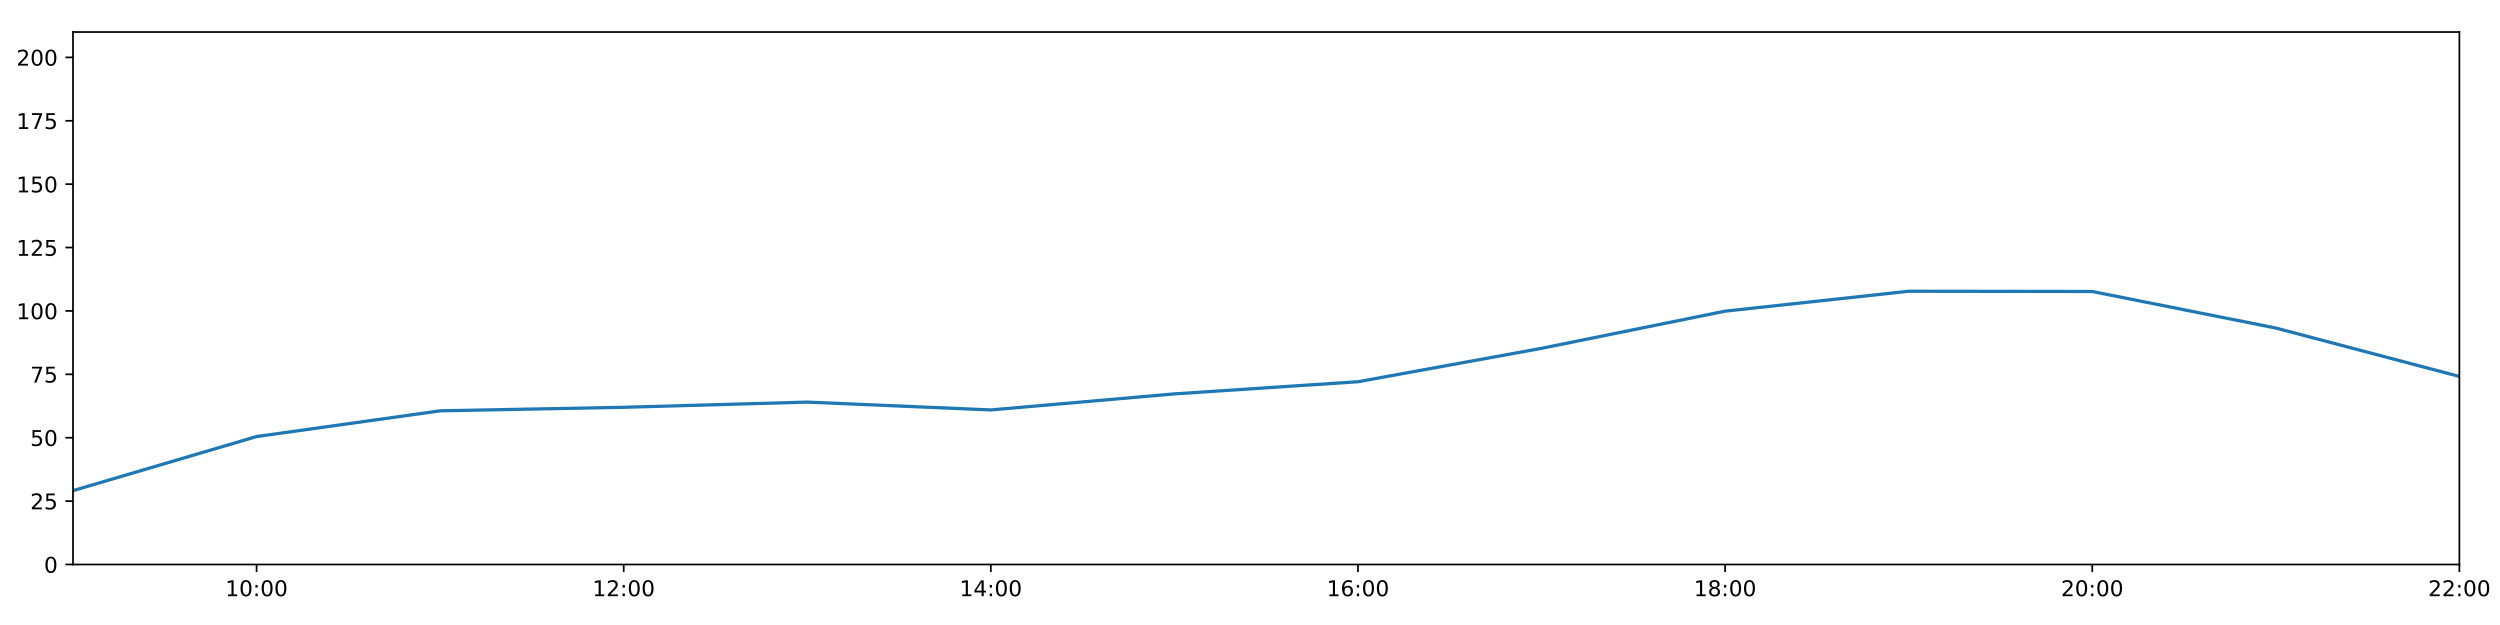
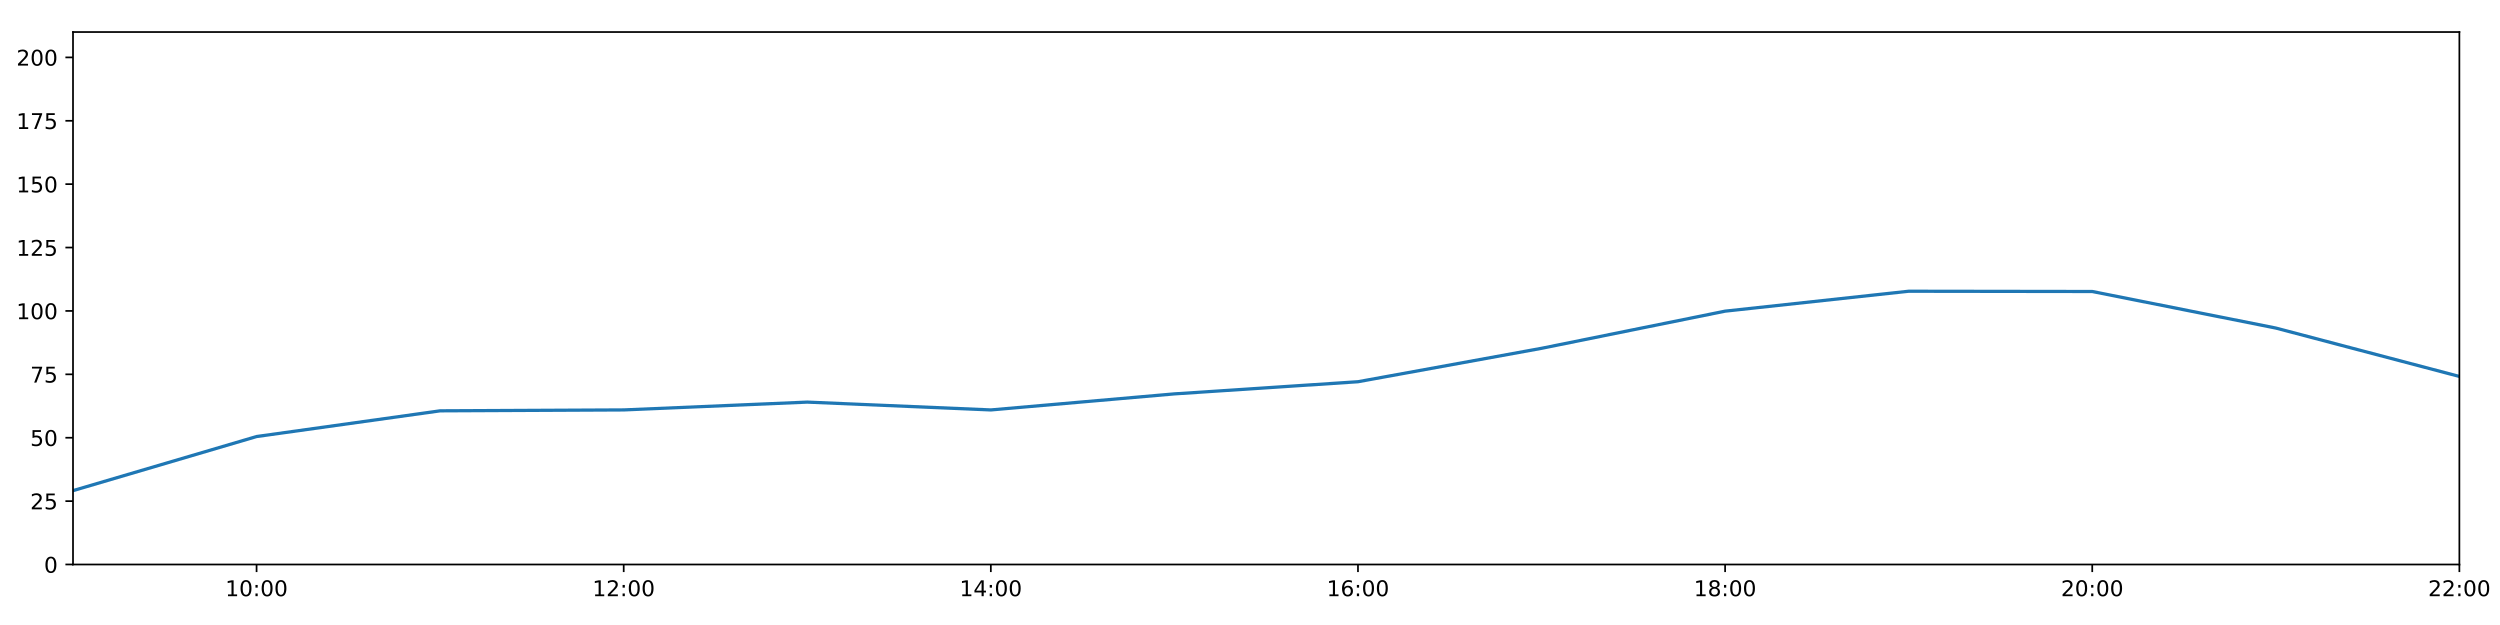
<svg xmlns="http://www.w3.org/2000/svg" xmlns:xlink="http://www.w3.org/1999/xlink" height="288pt" version="1.1" viewBox="0 0 1152 288" width="1152pt">
  <defs>
    <style type="text/css">
*{stroke-linecap:butt;stroke-linejoin:round;}
  </style>
  </defs>
  <g id="figure_1">
    <g id="patch_1">
      <path d="M 0 288  L 1152 288  L 1152 0  L 0 0  z " style="fill:#ffffff;" />
    </g>
    <g id="axes_1">
      <g id="patch_2">
        <path d="M 33.64 260.12  L 1133.28 260.12  L 1133.28 14.76  L 33.64 14.76  z " style="fill:#ffffff;" />
      </g>
      <g id="matplotlib.axis_1">
        <g id="xtick_1">
          <g id="line2d_1">
            <defs>
-               <path d="M 0 0  L 0 3.5  " id="m7c7df8db63" style="stroke:#000000;stroke-width:0.8;" />
-             </defs>
-             <g>
-               <use style="stroke:#000000;stroke-width:0.8;" x="118.228" xlink:href="#m7c7df8db63" y="260.12" />
+               <path d="M 0 0  L 0 3.5  " id="m482f11644a" style="stroke:#000000;stroke-width:0.8;" />
+             </defs>
+             <g>
+               <use style="stroke:#000000;stroke-width:0.8;" x="118.228" xlink:href="#m482f11644a" y="260.12" />
            </g>
          </g>
          <g id="text_1">
            <defs>
              <path d="M 12.406 8.297  L 28.516 8.297  L 28.516 63.922  L 10.984 60.406  L 10.984 69.391  L 28.422 72.906  L 38.281 72.906  L 38.281 8.297  L 54.391 8.297  L 54.391 0  L 12.406 0  z " id="DejaVuSans-49" />
              <path d="M 31.781 66.406  Q 24.172 66.406 20.328 58.906  Q 16.5 51.422 16.5 36.375  Q 16.5 21.391 20.328 13.891  Q 24.172 6.391 31.781 6.391  Q 39.453 6.391 43.281 13.891  Q 47.125 21.391 47.125 36.375  Q 47.125 51.422 43.281 58.906  Q 39.453 66.406 31.781 66.406  z M 31.781 74.219  Q 44.047 74.219 50.516 64.516  Q 56.984 54.828 56.984 36.375  Q 56.984 17.969 50.516 8.266  Q 44.047 -1.422 31.781 -1.422  Q 19.531 -1.422 13.062 8.266  Q 6.594 17.969 6.594 36.375  Q 6.594 54.828 13.062 64.516  Q 19.531 74.219 31.781 74.219  z " id="DejaVuSans-48" />
              <path d="M 11.719 12.406  L 22.016 12.406  L 22.016 0  L 11.719 0  z M 11.719 51.703  L 22.016 51.703  L 22.016 39.312  L 11.719 39.312  z " id="DejaVuSans-58" />
            </defs>
            <g transform="translate(103.8183 274.7184)scale(0.1 -0.1)">
              <use xlink:href="#DejaVuSans-49" />
              <use x="63.623" xlink:href="#DejaVuSans-48" />
              <use x="127.246" xlink:href="#DejaVuSans-58" />
              <use x="160.938" xlink:href="#DejaVuSans-48" />
              <use x="224.561" xlink:href="#DejaVuSans-48" />
            </g>
          </g>
        </g>
        <g id="xtick_2">
          <g id="line2d_2">
            <g>
-               <use style="stroke:#000000;stroke-width:0.8;" x="287.403" xlink:href="#m7c7df8db63" y="260.12" />
+               <use style="stroke:#000000;stroke-width:0.8;" x="287.403" xlink:href="#m482f11644a" y="260.12" />
            </g>
          </g>
          <g id="text_2">
            <defs>
              <path d="M 19.188 8.297  L 53.609 8.297  L 53.609 0  L 7.328 0  L 7.328 8.297  Q 12.938 14.109 22.625 23.891  Q 32.328 33.688 34.812 36.531  Q 39.547 41.844 41.422 45.531  Q 43.312 49.219 43.312 52.781  Q 43.312 58.594 39.234 62.25  Q 35.156 65.922 28.609 65.922  Q 23.969 65.922 18.812 64.312  Q 13.672 62.703 7.812 59.422  L 7.812 69.391  Q 13.766 71.781 18.938 73  Q 24.125 74.219 28.422 74.219  Q 39.75 74.219 46.484 68.547  Q 53.219 62.891 53.219 53.422  Q 53.219 48.922 51.531 44.891  Q 49.859 40.875 45.406 35.406  Q 44.188 33.984 37.641 27.219  Q 31.109 20.453 19.188 8.297  z " id="DejaVuSans-50" />
            </defs>
            <g transform="translate(272.9937 274.7184)scale(0.1 -0.1)">
              <use xlink:href="#DejaVuSans-49" />
              <use x="63.623" xlink:href="#DejaVuSans-50" />
              <use x="127.246" xlink:href="#DejaVuSans-58" />
              <use x="160.938" xlink:href="#DejaVuSans-48" />
              <use x="224.561" xlink:href="#DejaVuSans-48" />
            </g>
          </g>
        </g>
        <g id="xtick_3">
          <g id="line2d_3">
            <g>
-               <use style="stroke:#000000;stroke-width:0.8;" x="456.578" xlink:href="#m7c7df8db63" y="260.12" />
+               <use style="stroke:#000000;stroke-width:0.8;" x="456.578" xlink:href="#m482f11644a" y="260.12" />
            </g>
          </g>
          <g id="text_3">
            <defs>
              <path d="M 37.797 64.312  L 12.891 25.391  L 37.797 25.391  z M 35.203 72.906  L 47.609 72.906  L 47.609 25.391  L 58.016 25.391  L 58.016 17.188  L 47.609 17.188  L 47.609 0  L 37.797 0  L 37.797 17.188  L 4.891 17.188  L 4.891 26.703  z " id="DejaVuSans-52" />
            </defs>
            <g transform="translate(442.1691 274.7184)scale(0.1 -0.1)">
              <use xlink:href="#DejaVuSans-49" />
              <use x="63.623" xlink:href="#DejaVuSans-52" />
              <use x="127.246" xlink:href="#DejaVuSans-58" />
              <use x="160.938" xlink:href="#DejaVuSans-48" />
              <use x="224.561" xlink:href="#DejaVuSans-48" />
            </g>
          </g>
        </g>
        <g id="xtick_4">
          <g id="line2d_4">
            <g>
-               <use style="stroke:#000000;stroke-width:0.8;" x="625.754" xlink:href="#m7c7df8db63" y="260.12" />
+               <use style="stroke:#000000;stroke-width:0.8;" x="625.754" xlink:href="#m482f11644a" y="260.12" />
            </g>
          </g>
          <g id="text_4">
            <defs>
              <path d="M 33.016 40.375  Q 26.375 40.375 22.484 35.828  Q 18.609 31.297 18.609 23.391  Q 18.609 15.531 22.484 10.953  Q 26.375 6.391 33.016 6.391  Q 39.656 6.391 43.531 10.953  Q 47.406 15.531 47.406 23.391  Q 47.406 31.297 43.531 35.828  Q 39.656 40.375 33.016 40.375  z M 52.594 71.297  L 52.594 62.312  Q 48.875 64.062 45.094 64.984  Q 41.312 65.922 37.594 65.922  Q 27.828 65.922 22.672 59.328  Q 17.531 52.734 16.797 39.406  Q 19.672 43.656 24.016 45.922  Q 28.375 48.188 33.594 48.188  Q 44.578 48.188 50.953 41.516  Q 57.328 34.859 57.328 23.391  Q 57.328 12.156 50.688 5.359  Q 44.047 -1.422 33.016 -1.422  Q 20.359 -1.422 13.672 8.266  Q 6.984 17.969 6.984 36.375  Q 6.984 53.656 15.188 63.938  Q 23.391 74.219 37.203 74.219  Q 40.922 74.219 44.703 73.484  Q 48.484 72.75 52.594 71.297  z " id="DejaVuSans-54" />
            </defs>
            <g transform="translate(611.3445 274.7184)scale(0.1 -0.1)">
              <use xlink:href="#DejaVuSans-49" />
              <use x="63.623" xlink:href="#DejaVuSans-54" />
              <use x="127.246" xlink:href="#DejaVuSans-58" />
              <use x="160.938" xlink:href="#DejaVuSans-48" />
              <use x="224.561" xlink:href="#DejaVuSans-48" />
            </g>
          </g>
        </g>
        <g id="xtick_5">
          <g id="line2d_5">
            <g>
-               <use style="stroke:#000000;stroke-width:0.8;" x="794.929" xlink:href="#m7c7df8db63" y="260.12" />
+               <use style="stroke:#000000;stroke-width:0.8;" x="794.929" xlink:href="#m482f11644a" y="260.12" />
            </g>
          </g>
          <g id="text_5">
            <defs>
              <path d="M 31.781 34.625  Q 24.75 34.625 20.719 30.859  Q 16.703 27.094 16.703 20.516  Q 16.703 13.922 20.719 10.156  Q 24.75 6.391 31.781 6.391  Q 38.812 6.391 42.859 10.172  Q 46.922 13.969 46.922 20.516  Q 46.922 27.094 42.891 30.859  Q 38.875 34.625 31.781 34.625  z M 21.922 38.812  Q 15.578 40.375 12.031 44.719  Q 8.5 49.078 8.5 55.328  Q 8.5 64.062 14.719 69.141  Q 20.953 74.219 31.781 74.219  Q 42.672 74.219 48.875 69.141  Q 55.078 64.062 55.078 55.328  Q 55.078 49.078 51.531 44.719  Q 48 40.375 41.703 38.812  Q 48.828 37.156 52.797 32.312  Q 56.781 27.484 56.781 20.516  Q 56.781 9.906 50.312 4.234  Q 43.844 -1.422 31.781 -1.422  Q 19.734 -1.422 13.25 4.234  Q 6.781 9.906 6.781 20.516  Q 6.781 27.484 10.781 32.312  Q 14.797 37.156 21.922 38.812  z M 18.312 54.391  Q 18.312 48.734 21.844 45.562  Q 25.391 42.391 31.781 42.391  Q 38.141 42.391 41.719 45.562  Q 45.312 48.734 45.312 54.391  Q 45.312 60.062 41.719 63.234  Q 38.141 66.406 31.781 66.406  Q 25.391 66.406 21.844 63.234  Q 18.312 60.062 18.312 54.391  z " id="DejaVuSans-56" />
            </defs>
            <g transform="translate(780.5199 274.7184)scale(0.1 -0.1)">
              <use xlink:href="#DejaVuSans-49" />
              <use x="63.623" xlink:href="#DejaVuSans-56" />
              <use x="127.246" xlink:href="#DejaVuSans-58" />
              <use x="160.938" xlink:href="#DejaVuSans-48" />
              <use x="224.561" xlink:href="#DejaVuSans-48" />
            </g>
          </g>
        </g>
        <g id="xtick_6">
          <g id="line2d_6">
            <g>
-               <use style="stroke:#000000;stroke-width:0.8;" x="964.105" xlink:href="#m7c7df8db63" y="260.12" />
+               <use style="stroke:#000000;stroke-width:0.8;" x="964.105" xlink:href="#m482f11644a" y="260.12" />
            </g>
          </g>
          <g id="text_6">
            <g transform="translate(949.6952 274.7184)scale(0.1 -0.1)">
              <use xlink:href="#DejaVuSans-50" />
              <use x="63.623" xlink:href="#DejaVuSans-48" />
              <use x="127.246" xlink:href="#DejaVuSans-58" />
              <use x="160.938" xlink:href="#DejaVuSans-48" />
              <use x="224.561" xlink:href="#DejaVuSans-48" />
            </g>
          </g>
        </g>
        <g id="xtick_7">
          <g id="line2d_7">
            <g>
-               <use style="stroke:#000000;stroke-width:0.8;" x="1133.28" xlink:href="#m7c7df8db63" y="260.12" />
+               <use style="stroke:#000000;stroke-width:0.8;" x="1133.28" xlink:href="#m482f11644a" y="260.12" />
            </g>
          </g>
          <g id="text_7">
            <g transform="translate(1118.871 274.7184)scale(0.1 -0.1)">
              <use xlink:href="#DejaVuSans-50" />
              <use x="63.623" xlink:href="#DejaVuSans-50" />
              <use x="127.246" xlink:href="#DejaVuSans-58" />
              <use x="160.938" xlink:href="#DejaVuSans-48" />
              <use x="224.561" xlink:href="#DejaVuSans-48" />
            </g>
          </g>
        </g>
      </g>
      <g id="matplotlib.axis_2">
        <g id="ytick_1">
          <g id="line2d_8">
            <defs>
-               <path d="M 0 0  L -3.5 0  " id="mb66ba40556" style="stroke:#000000;stroke-width:0.8;" />
-             </defs>
-             <g>
-               <use style="stroke:#000000;stroke-width:0.8;" x="33.64" xlink:href="#mb66ba40556" y="260.12" />
+               <path d="M 0 0  L -3.5 0  " id="m0c7edb91f6" style="stroke:#000000;stroke-width:0.8;" />
+             </defs>
+             <g>
+               <use style="stroke:#000000;stroke-width:0.8;" x="33.64" xlink:href="#m0c7edb91f6" y="260.12" />
            </g>
          </g>
          <g id="text_8">
            <g transform="translate(20.2775 263.9192)scale(0.1 -0.1)">
              <use xlink:href="#DejaVuSans-48" />
            </g>
          </g>
        </g>
        <g id="ytick_2">
          <g id="line2d_9">
            <g>
-               <use style="stroke:#000000;stroke-width:0.8;" x="33.64" xlink:href="#mb66ba40556" y="230.91" />
+               <use style="stroke:#000000;stroke-width:0.8;" x="33.64" xlink:href="#m0c7edb91f6" y="230.91" />
            </g>
          </g>
          <g id="text_9">
            <defs>
              <path d="M 10.797 72.906  L 49.516 72.906  L 49.516 64.594  L 19.828 64.594  L 19.828 46.734  Q 21.969 47.469 24.109 47.828  Q 26.266 48.188 28.422 48.188  Q 40.625 48.188 47.75 41.5  Q 54.891 34.812 54.891 23.391  Q 54.891 11.625 47.562 5.094  Q 40.234 -1.422 26.906 -1.422  Q 22.312 -1.422 17.547 -0.641  Q 12.797 0.141 7.719 1.703  L 7.719 11.625  Q 12.109 9.234 16.797 8.062  Q 21.484 6.891 26.703 6.891  Q 35.156 6.891 40.078 11.328  Q 45.016 15.766 45.016 23.391  Q 45.016 31 40.078 35.438  Q 35.156 39.891 26.703 39.891  Q 22.75 39.891 18.812 39.016  Q 14.891 38.141 10.797 36.281  z " id="DejaVuSans-53" />
            </defs>
            <g transform="translate(13.915 234.7097)scale(0.1 -0.1)">
              <use xlink:href="#DejaVuSans-50" />
              <use x="63.623" xlink:href="#DejaVuSans-53" />
            </g>
          </g>
        </g>
        <g id="ytick_3">
          <g id="line2d_10">
            <g>
-               <use style="stroke:#000000;stroke-width:0.8;" x="33.64" xlink:href="#mb66ba40556" y="201.701" />
+               <use style="stroke:#000000;stroke-width:0.8;" x="33.64" xlink:href="#m0c7edb91f6" y="201.701" />
            </g>
          </g>
          <g id="text_10">
            <g transform="translate(13.915 205.5002)scale(0.1 -0.1)">
              <use xlink:href="#DejaVuSans-53" />
              <use x="63.623" xlink:href="#DejaVuSans-48" />
            </g>
          </g>
        </g>
        <g id="ytick_4">
          <g id="line2d_11">
            <g>
-               <use style="stroke:#000000;stroke-width:0.8;" x="33.64" xlink:href="#mb66ba40556" y="172.491" />
+               <use style="stroke:#000000;stroke-width:0.8;" x="33.64" xlink:href="#m0c7edb91f6" y="172.491" />
            </g>
          </g>
          <g id="text_11">
            <defs>
              <path d="M 8.203 72.906  L 55.078 72.906  L 55.078 68.703  L 28.609 0  L 18.312 0  L 43.219 64.594  L 8.203 64.594  z " id="DejaVuSans-55" />
            </defs>
            <g transform="translate(13.915 176.2906)scale(0.1 -0.1)">
              <use xlink:href="#DejaVuSans-55" />
              <use x="63.623" xlink:href="#DejaVuSans-53" />
            </g>
          </g>
        </g>
        <g id="ytick_5">
          <g id="line2d_12">
            <g>
-               <use style="stroke:#000000;stroke-width:0.8;" x="33.64" xlink:href="#mb66ba40556" y="143.282" />
+               <use style="stroke:#000000;stroke-width:0.8;" x="33.64" xlink:href="#m0c7edb91f6" y="143.282" />
            </g>
          </g>
          <g id="text_12">
            <g transform="translate(7.5525 147.0811)scale(0.1 -0.1)">
              <use xlink:href="#DejaVuSans-49" />
              <use x="63.623" xlink:href="#DejaVuSans-48" />
              <use x="127.246" xlink:href="#DejaVuSans-48" />
            </g>
          </g>
        </g>
        <g id="ytick_6">
          <g id="line2d_13">
            <g>
-               <use style="stroke:#000000;stroke-width:0.8;" x="33.64" xlink:href="#mb66ba40556" y="114.072" />
+               <use style="stroke:#000000;stroke-width:0.8;" x="33.64" xlink:href="#m0c7edb91f6" y="114.072" />
            </g>
          </g>
          <g id="text_13">
            <g transform="translate(7.5525 117.8716)scale(0.1 -0.1)">
              <use xlink:href="#DejaVuSans-49" />
              <use x="63.623" xlink:href="#DejaVuSans-50" />
              <use x="127.246" xlink:href="#DejaVuSans-53" />
            </g>
          </g>
        </g>
        <g id="ytick_7">
          <g id="line2d_14">
            <g>
-               <use style="stroke:#000000;stroke-width:0.8;" x="33.64" xlink:href="#mb66ba40556" y="84.863" />
+               <use style="stroke:#000000;stroke-width:0.8;" x="33.64" xlink:href="#m0c7edb91f6" y="84.863" />
            </g>
          </g>
          <g id="text_14">
            <g transform="translate(7.5525 88.66208)scale(0.1 -0.1)">
              <use xlink:href="#DejaVuSans-49" />
              <use x="63.623" xlink:href="#DejaVuSans-53" />
              <use x="127.246" xlink:href="#DejaVuSans-48" />
            </g>
          </g>
        </g>
        <g id="ytick_8">
          <g id="line2d_15">
            <g>
-               <use style="stroke:#000000;stroke-width:0.8;" x="33.64" xlink:href="#mb66ba40556" y="55.653" />
+               <use style="stroke:#000000;stroke-width:0.8;" x="33.64" xlink:href="#m0c7edb91f6" y="55.653" />
            </g>
          </g>
          <g id="text_15">
            <g transform="translate(7.5525 59.45255)scale(0.1 -0.1)">
              <use xlink:href="#DejaVuSans-49" />
              <use x="63.623" xlink:href="#DejaVuSans-55" />
              <use x="127.246" xlink:href="#DejaVuSans-53" />
            </g>
          </g>
        </g>
        <g id="ytick_9">
          <g id="line2d_16">
            <g>
-               <use style="stroke:#000000;stroke-width:0.8;" x="33.64" xlink:href="#mb66ba40556" y="26.444" />
+               <use style="stroke:#000000;stroke-width:0.8;" x="33.64" xlink:href="#m0c7edb91f6" y="26.444" />
            </g>
          </g>
          <g id="text_16">
            <g transform="translate(7.5525 30.24303)scale(0.1 -0.1)">
              <use xlink:href="#DejaVuSans-50" />
              <use x="63.623" xlink:href="#DejaVuSans-48" />
              <use x="127.246" xlink:href="#DejaVuSans-48" />
            </g>
          </g>
        </g>
      </g>
      <g id="line2d_17">
-         <path clip-path="url(#p3a59933fd8)" d="M 33.64 226.081  L 118.228 201.156  L 202.815 189.308  L 287.403 187.68  L 371.991 185.291  L 456.578 188.897  L 541.166 181.498  L 625.754 175.899  L 710.342 160.503  L 794.929 143.379  L 879.517 134.2  L 964.105 134.324  L 1048.692 151.168  L 1133.28 173.465  " style="fill:none;stroke:#1f77b4;stroke-linecap:square;stroke-width:1.5;" />
+         <path clip-path="url(#pbd01f4df52)" d="M 33.64 226.081  L 118.228 201.156  L 202.815 189.308  L 287.403 188.892  L 371.991 185.291  L 456.578 188.897  L 541.166 181.498  L 625.754 175.899  L 710.342 160.503  L 794.929 143.379  L 879.517 134.2  L 964.105 134.324  L 1048.692 151.168  L 1133.28 173.465  " style="fill:none;stroke:#1f77b4;stroke-linecap:square;stroke-width:1.5;" />
      </g>
      <g id="patch_3">
        <path d="M 33.64 260.12  L 33.64 14.76  " style="fill:none;stroke:#000000;stroke-linecap:square;stroke-linejoin:miter;stroke-width:0.8;" />
      </g>
      <g id="patch_4">
        <path d="M 1133.28 260.12  L 1133.28 14.76  " style="fill:none;stroke:#000000;stroke-linecap:square;stroke-linejoin:miter;stroke-width:0.8;" />
      </g>
      <g id="patch_5">
        <path d="M 33.64 260.12  L 1133.28 260.12  " style="fill:none;stroke:#000000;stroke-linecap:square;stroke-linejoin:miter;stroke-width:0.8;" />
      </g>
      <g id="patch_6">
        <path d="M 33.64 14.76  L 1133.28 14.76  " style="fill:none;stroke:#000000;stroke-linecap:square;stroke-linejoin:miter;stroke-width:0.8;" />
      </g>
    </g>
  </g>
  <defs>
-     <clipPath id="p3a59933fd8">
+     <clipPath id="pbd01f4df52">
      <rect height="245.36" width="1099.64" x="33.64" y="14.76" />
    </clipPath>
  </defs>
</svg>
